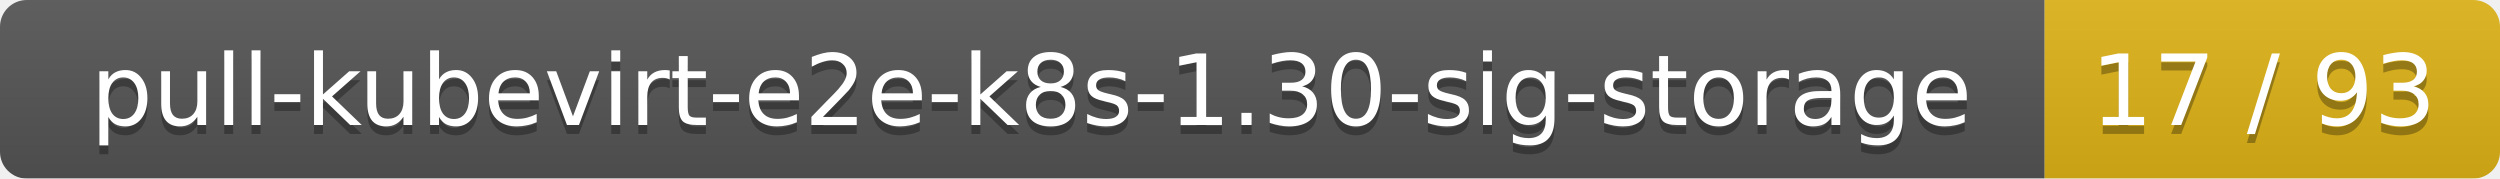
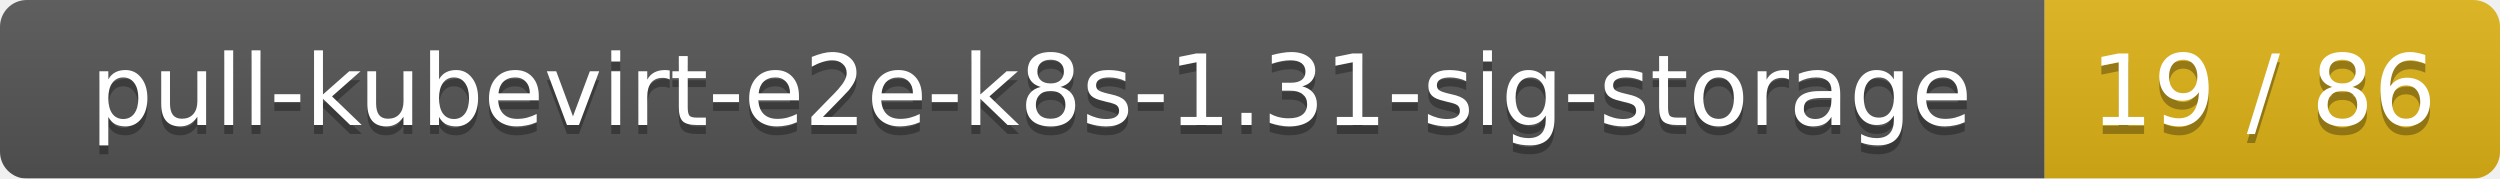
<svg xmlns="http://www.w3.org/2000/svg" width="280" height="20">
  <linearGradient id="smooth" x2="0" y2="100%">
    <stop offset="0" stop-color="#bbb" stop-opacity=".1" />
    <stop offset="1" stop-opacity=".1" />
  </linearGradient>
  <mask id="round">
    <rect width="280" height="20" rx="3" fill="#fff" />
  </mask>
  <g mask="url(#round)">
    <rect width="229" height="20" fill="#555" />
    <rect x="229" width="51" height="20" fill="#dfb317" />
    <rect width="280" height="20" fill="url(#smooth)" />
  </g>
  <g fill="#fff" text-anchor="middle" font-family="DejaVu Sans,Verdana,Geneva,sans-serif" font-size="11">
-     <text x="115.5" y="15" fill="#010101" fill-opacity=".3">pull-kubevirt-e2e-k8s-1.30-sig-storage</text>
-     <text x="115.5" y="14">pull-kubevirt-e2e-k8s-1.30-sig-storage</text>
-     <text x="253.5" y="15" fill="#010101" fill-opacity=".3">17 / 93</text>
-     <text x="253.5" y="14">17 / 93</text>
+     <text x="115.5" y="15" fill="#010101" fill-opacity=".3">pull-kubevirt-e2e-k8s-1.31-sig-storage</text>
+     <text x="115.5" y="14">pull-kubevirt-e2e-k8s-1.31-sig-storage</text>
+     <text x="253.5" y="15" fill="#010101" fill-opacity=".3">19 / 86</text>
+     <text x="253.5" y="14">19 / 86</text>
  </g>
</svg>
